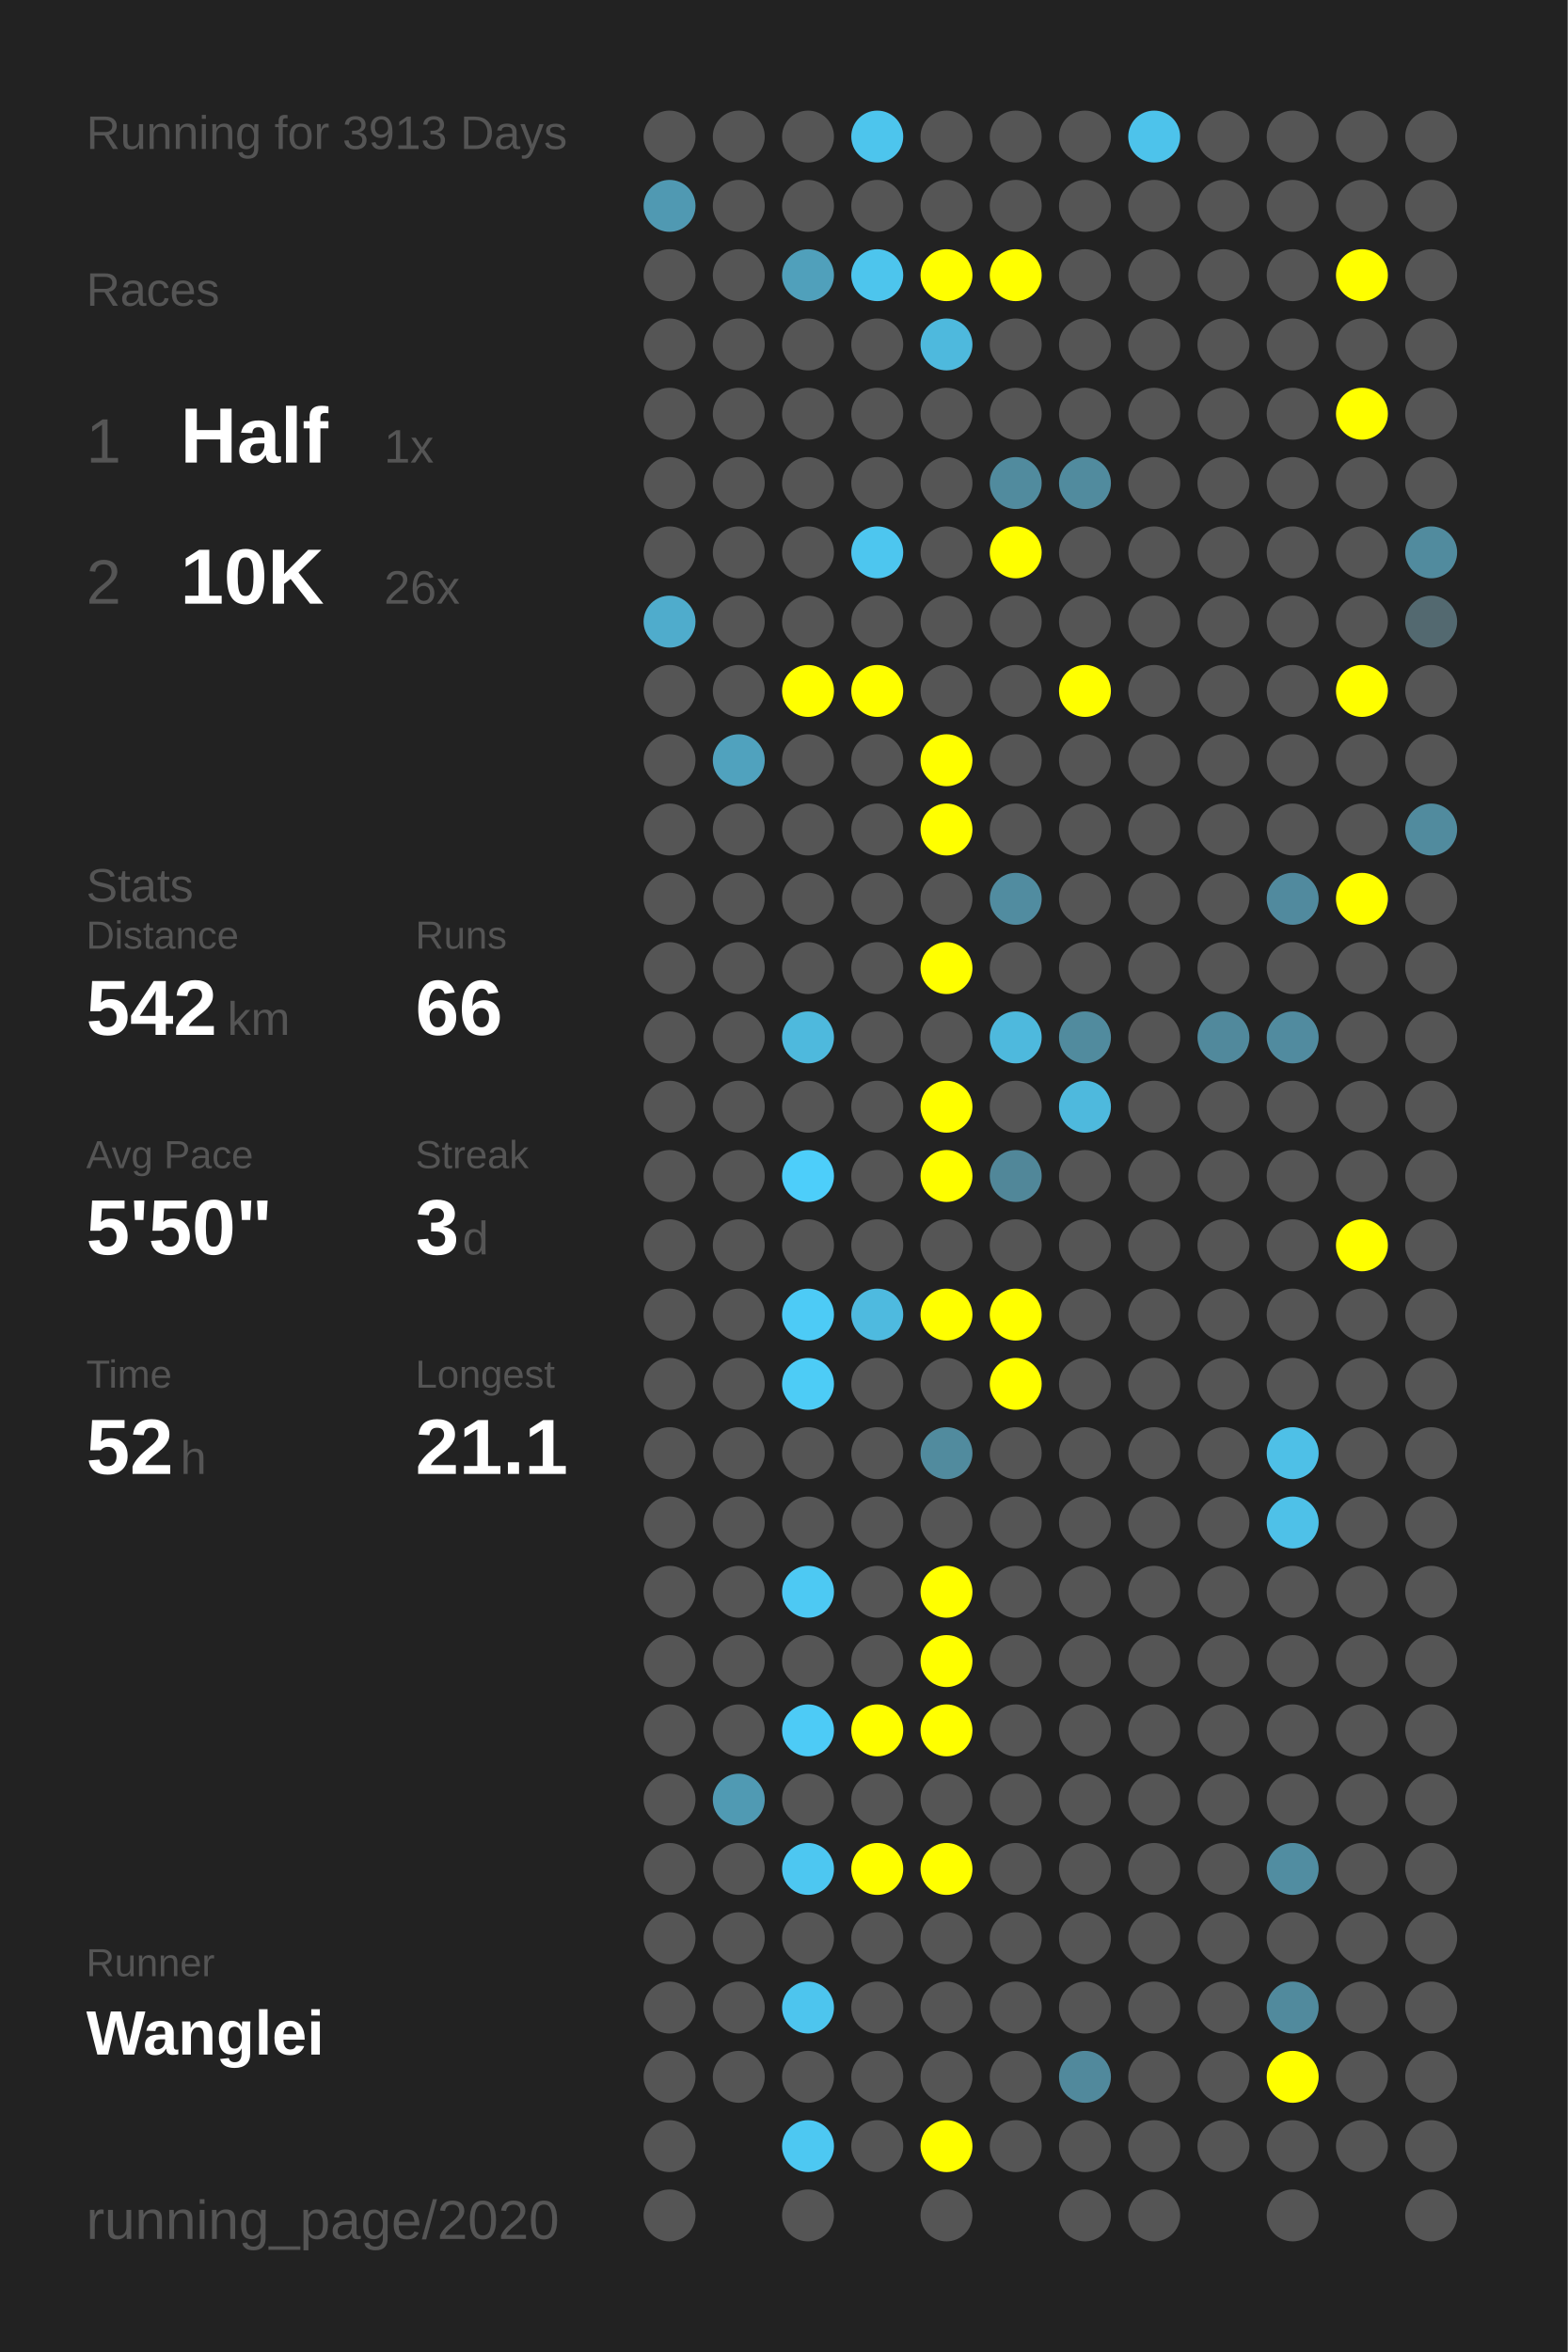
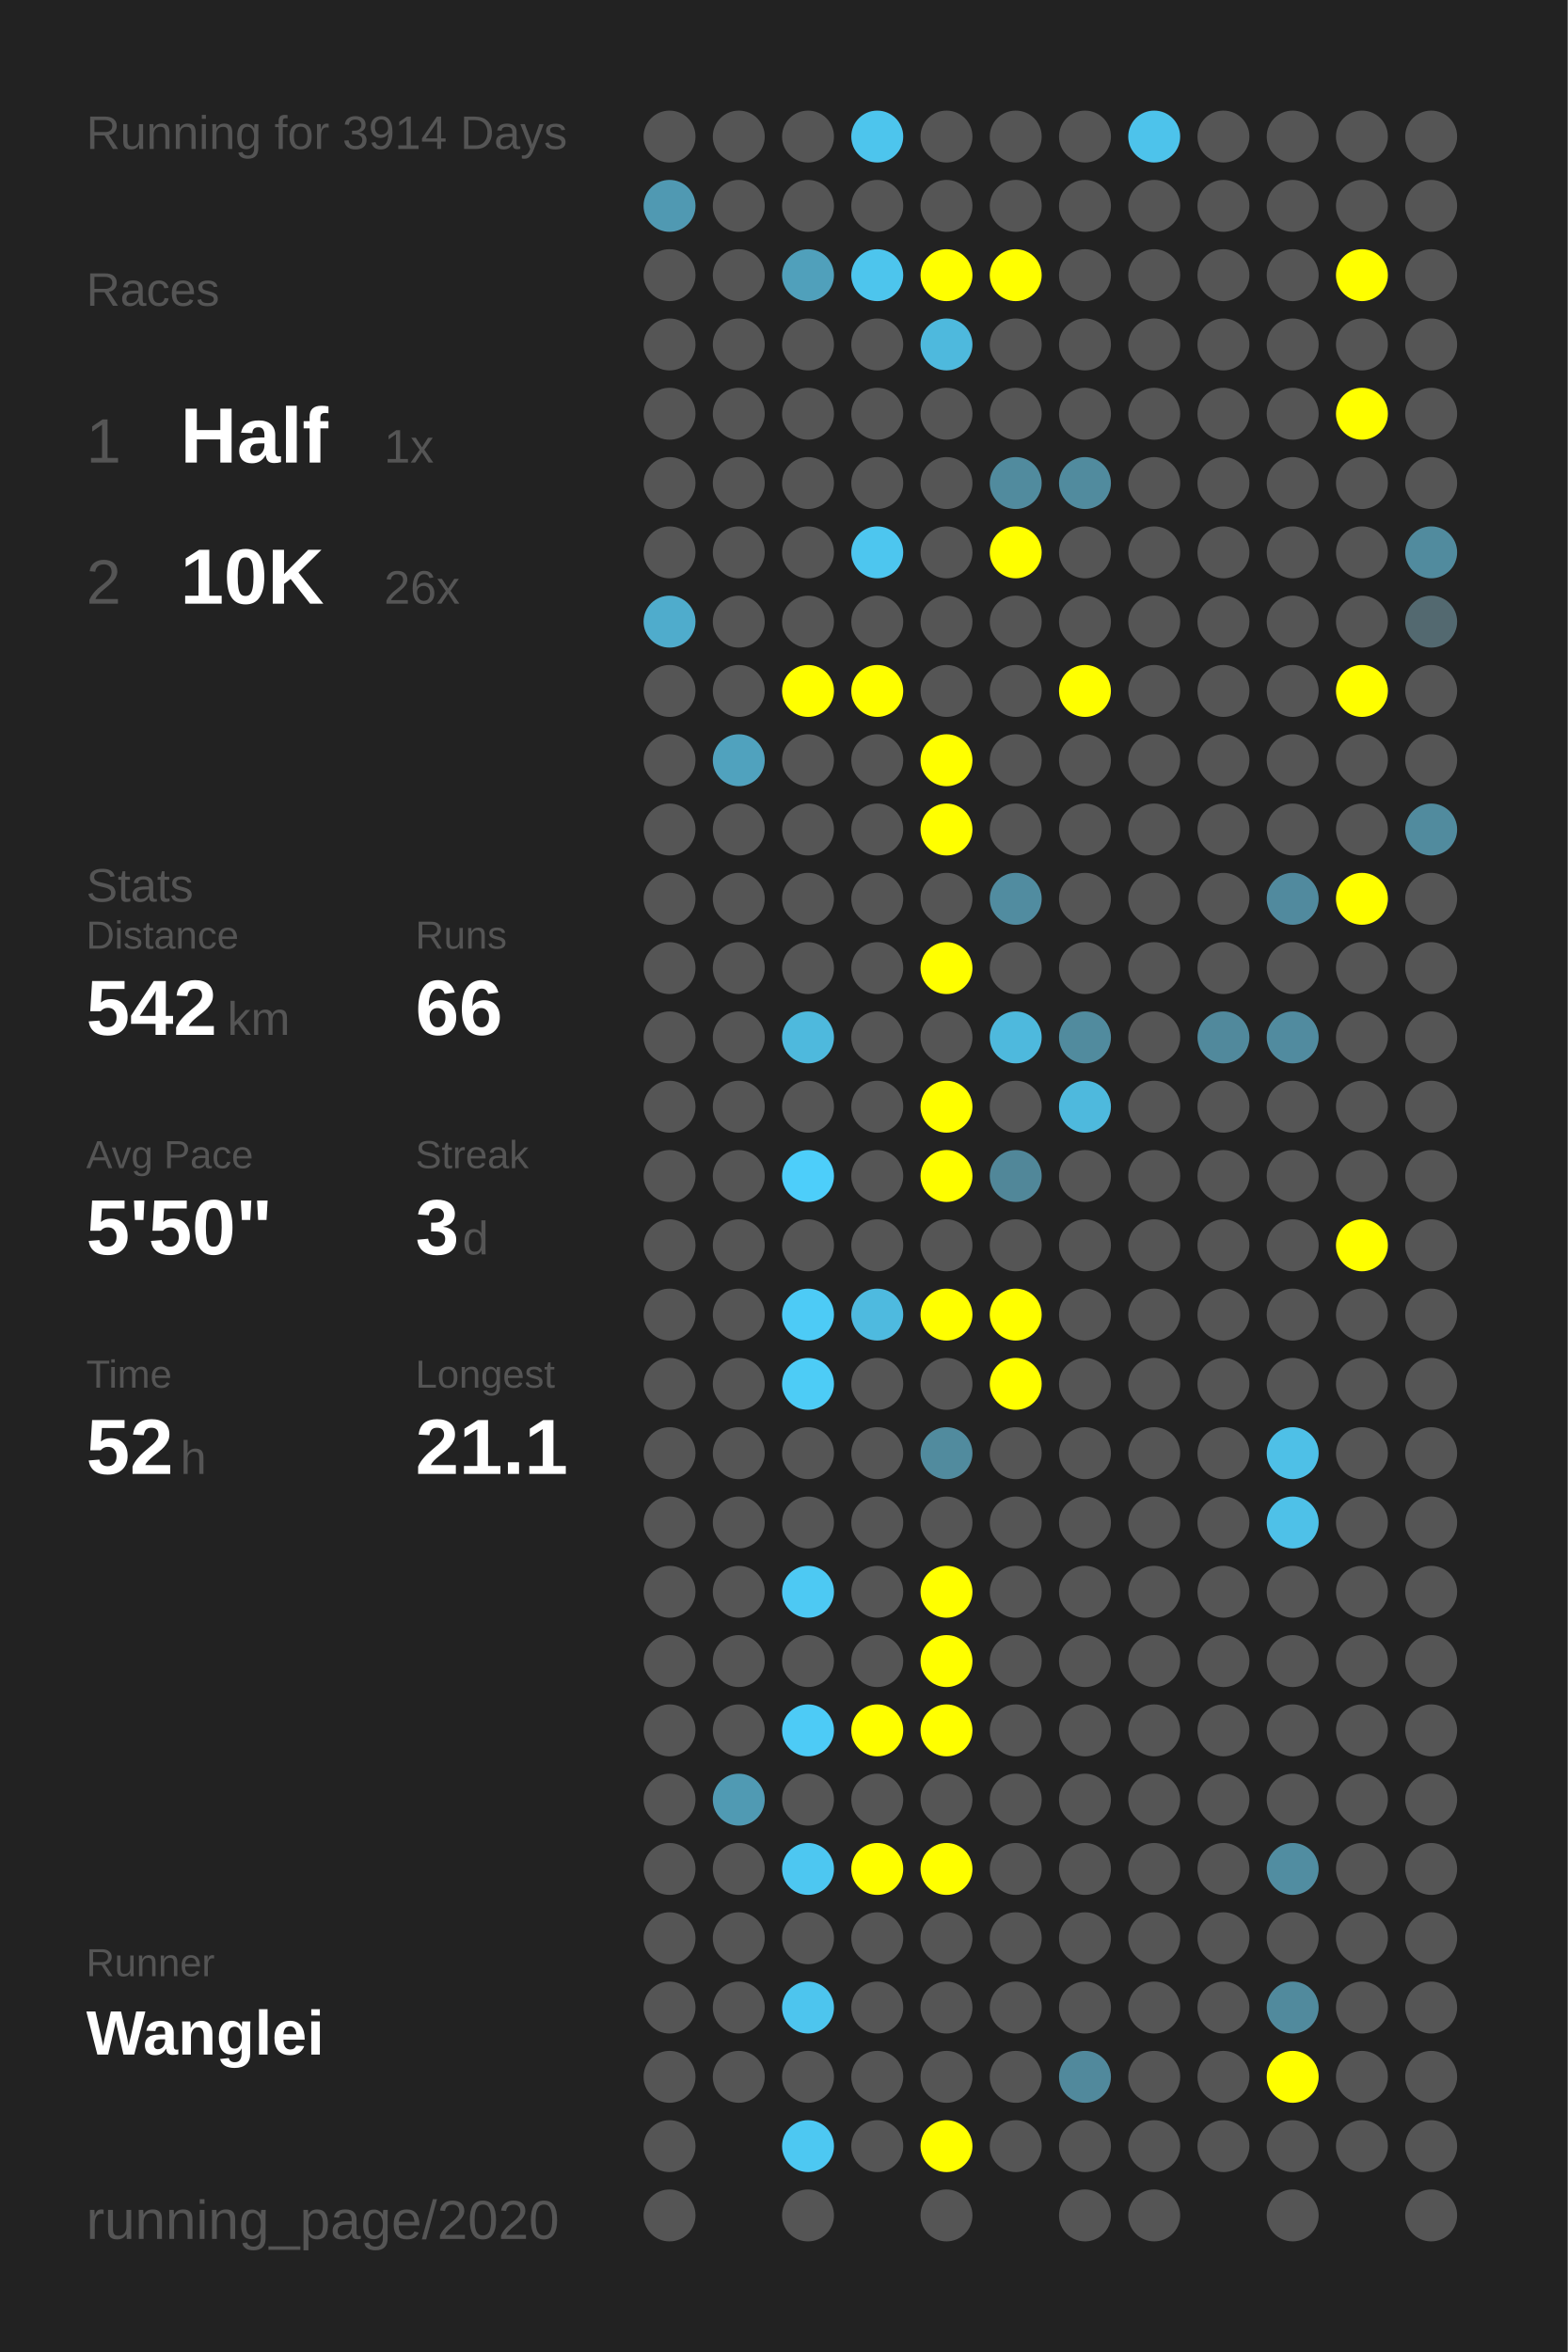
<svg xmlns="http://www.w3.org/2000/svg" baseProfile="full" height="300mm" version="1.1" viewBox="0,0,200,300" width="200mm">
  <defs />
  <rect fill="#222222" height="300" width="200" x="0" y="0" />
-   <text fill="#555555" style="font-size:6px; font-family:Arial;" x="11" y="19">Running for 3913 Days</text>
+   <text fill="#555555" style="font-size:6px; font-family:Arial;" x="11" y="19">Running for 3914 Days</text>
  <text fill="#555555" style="font-size:6px; font-family:Arial;" x="11" y="39">Races</text>
  <text fill="#555555" style="font-size:8px; font-family:Arial;" x="11" y="59">1</text>
  <text fill="#FFFFFF" style="font-size:10px; font-family:Arial; font-weight:bold;" x="23" y="59">Half</text>
  <text fill="#555555" style="font-size:6px; font-family:Arial;" x="49" y="59">1x</text>
  <text fill="#555555" style="font-size:8px; font-family:Arial;" x="11" y="77">2</text>
  <text fill="#FFFFFF" style="font-size:10px; font-family:Arial; font-weight:bold;" x="23" y="77">10K</text>
  <text fill="#555555" style="font-size:6px; font-family:Arial;" x="49" y="77">26x</text>
  <text fill="#555555" style="font-size:6px; font-family:Arial;" x="11" y="115">Stats</text>
  <text fill="#555555" style="font-size:5px; font-family:Arial;" x="11" y="121">Distance</text>
  <text fill="#FFFFFF" style="font-size:10px; font-family:Arial; font-weight:bold;" x="11" y="132">542</text>
  <text fill="#555555" style="font-size:6px; font-family:Arial;" x="29" y="132">km</text>
  <text fill="#555555" style="font-size:5px; font-family:Arial;" x="53" y="121">Runs</text>
  <text fill="#FFFFFF" style="font-size:10px; font-family:Arial; font-weight:bold;" x="53" y="132">66</text>
  <text fill="#555555" style="font-size:5px; font-family:Arial;" x="11" y="149">Avg Pace</text>
  <text fill="#FFFFFF" style="font-size:10px; font-family:Arial; font-weight:bold;" x="11" y="160">5'50"</text>
  <text fill="#555555" style="font-size:5px; font-family:Arial;" x="53" y="149">Streak</text>
  <text fill="#FFFFFF" style="font-size:10px; font-family:Arial; font-weight:bold;" x="53" y="160">3</text>
  <text fill="#555555" style="font-size:6px; font-family:Arial;" x="59" y="160">d</text>
  <text fill="#555555" style="font-size:5px; font-family:Arial;" x="11" y="177">Time</text>
  <text fill="#FFFFFF" style="font-size:10px; font-family:Arial; font-weight:bold;" x="11" y="188">52</text>
  <text fill="#555555" style="font-size:6px; font-family:Arial;" x="23" y="188">h</text>
  <text fill="#555555" style="font-size:5px; font-family:Arial;" x="53" y="177">Longest</text>
  <text fill="#FFFFFF" style="font-size:10px; font-family:Arial; font-weight:bold;" x="53" y="188">21.1</text>
  <text fill="#555555" style="font-size:5px; font-family:Arial;" x="11" y="252.065">Runner</text>
  <text fill="#FFFFFF" style="font-size:8px; font-family:Arial; font-weight:bold;" x="11" y="262.065">Wanglei</text>
  <text fill="#555555" style="font-size:7px; font-family:Arial;" x="11" y="285.581">running_page/2020</text>
  <circle cx="85.417" cy="17.419" fill="#555555" r="3.312" />
  <circle cx="85.417" cy="26.258" fill="#5099b2" r="3.312" />
  <circle cx="85.417" cy="35.097" fill="#555555" r="3.312" />
  <circle cx="85.417" cy="43.935" fill="#555555" r="3.312" />
  <circle cx="85.417" cy="52.774" fill="#555555" r="3.312" />
  <circle cx="85.417" cy="61.613" fill="#555555" r="3.312" />
  <circle cx="85.417" cy="70.452" fill="#555555" r="3.312" />
  <circle cx="85.417" cy="79.29" fill="#4faccc" r="3.312" />
  <circle cx="85.417" cy="88.129" fill="#555555" r="3.312" />
  <circle cx="85.417" cy="96.968" fill="#555555" r="3.312" />
  <circle cx="85.417" cy="105.806" fill="#555555" r="3.312" />
  <circle cx="85.417" cy="114.645" fill="#555555" r="3.312" />
  <circle cx="85.417" cy="123.484" fill="#555555" r="3.312" />
  <circle cx="85.417" cy="132.323" fill="#555555" r="3.312" />
  <circle cx="85.417" cy="141.161" fill="#555555" r="3.312" />
  <circle cx="85.417" cy="150" fill="#555555" r="3.312" />
  <circle cx="85.417" cy="158.839" fill="#555555" r="3.312" />
  <circle cx="85.417" cy="167.677" fill="#555555" r="3.312" />
  <circle cx="85.417" cy="176.516" fill="#555555" r="3.312" />
  <circle cx="85.417" cy="185.355" fill="#555555" r="3.312" />
  <circle cx="85.417" cy="194.194" fill="#555555" r="3.312" />
  <circle cx="85.417" cy="203.032" fill="#555555" r="3.312" />
  <circle cx="85.417" cy="211.871" fill="#555555" r="3.312" />
  <circle cx="85.417" cy="220.71" fill="#555555" r="3.312" />
  <circle cx="85.417" cy="229.548" fill="#555555" r="3.312" />
  <circle cx="85.417" cy="238.387" fill="#555555" r="3.312" />
  <circle cx="85.417" cy="247.226" fill="#555555" r="3.312" />
  <circle cx="85.417" cy="256.065" fill="#555555" r="3.312" />
  <circle cx="85.417" cy="264.903" fill="#555555" r="3.312" />
  <circle cx="85.417" cy="273.742" fill="#555555" r="3.312" />
  <circle cx="85.417" cy="282.581" fill="#555555" r="3.312" />
  <circle cx="94.25" cy="17.419" fill="#555555" r="3.312" />
  <circle cx="94.25" cy="26.258" fill="#555555" r="3.312" />
  <circle cx="94.25" cy="35.097" fill="#555555" r="3.312" />
  <circle cx="94.25" cy="43.935" fill="#555555" r="3.312" />
  <circle cx="94.25" cy="52.774" fill="#555555" r="3.312" />
  <circle cx="94.25" cy="61.613" fill="#555555" r="3.312" />
  <circle cx="94.25" cy="70.452" fill="#555555" r="3.312" />
  <circle cx="94.25" cy="79.29" fill="#555555" r="3.312" />
  <circle cx="94.25" cy="88.129" fill="#555555" r="3.312" />
  <circle cx="94.25" cy="96.968" fill="#50a2be" r="3.312" />
  <circle cx="94.25" cy="105.806" fill="#555555" r="3.312" />
  <circle cx="94.25" cy="114.645" fill="#555555" r="3.312" />
  <circle cx="94.25" cy="123.484" fill="#555555" r="3.312" />
  <circle cx="94.25" cy="132.323" fill="#555555" r="3.312" />
  <circle cx="94.25" cy="141.161" fill="#555555" r="3.312" />
  <circle cx="94.25" cy="150" fill="#555555" r="3.312" />
  <circle cx="94.25" cy="158.839" fill="#555555" r="3.312" />
  <circle cx="94.25" cy="167.677" fill="#555555" r="3.312" />
  <circle cx="94.25" cy="176.516" fill="#555555" r="3.312" />
  <circle cx="94.25" cy="185.355" fill="#555555" r="3.312" />
  <circle cx="94.25" cy="194.194" fill="#555555" r="3.312" />
  <circle cx="94.25" cy="203.032" fill="#555555" r="3.312" />
  <circle cx="94.25" cy="211.871" fill="#555555" r="3.312" />
  <circle cx="94.25" cy="220.71" fill="#555555" r="3.312" />
  <circle cx="94.25" cy="229.548" fill="#509ab3" r="3.312" />
  <circle cx="94.25" cy="238.387" fill="#555555" r="3.312" />
  <circle cx="94.25" cy="247.226" fill="#555555" r="3.312" />
  <circle cx="94.25" cy="256.065" fill="#555555" r="3.312" />
  <circle cx="94.25" cy="264.903" fill="#555555" r="3.312" />
  <circle cx="103.083" cy="17.419" fill="#555555" r="3.312" />
  <circle cx="103.083" cy="26.258" fill="#555555" r="3.312" />
  <circle cx="103.083" cy="35.097" fill="#50a0bb" r="3.312" />
  <circle cx="103.083" cy="43.935" fill="#555555" r="3.312" />
  <circle cx="103.083" cy="52.774" fill="#555555" r="3.312" />
  <circle cx="103.083" cy="61.613" fill="#555555" r="3.312" />
  <circle cx="103.083" cy="70.452" fill="#555555" r="3.312" />
  <circle cx="103.083" cy="79.29" fill="#555555" r="3.312" />
  <circle cx="103.083" cy="88.129" fill="#FFFF00" r="3.312" />
  <circle cx="103.083" cy="96.968" fill="#555555" r="3.312" />
  <circle cx="103.083" cy="105.806" fill="#555555" r="3.312" />
  <circle cx="103.083" cy="114.645" fill="#555555" r="3.312" />
  <circle cx="103.083" cy="123.484" fill="#555555" r="3.312" />
  <circle cx="103.083" cy="132.323" fill="#4eb9dd" r="3.312" />
  <circle cx="103.083" cy="141.161" fill="#555555" r="3.312" />
  <circle cx="103.083" cy="150" fill="#4dcefa" r="3.312" />
  <circle cx="103.083" cy="158.839" fill="#555555" r="3.312" />
  <circle cx="103.083" cy="167.677" fill="#4dcbf6" r="3.312" />
  <circle cx="103.083" cy="176.516" fill="#4dccf6" r="3.312" />
  <circle cx="103.083" cy="185.355" fill="#555555" r="3.312" />
  <circle cx="103.083" cy="194.194" fill="#555555" r="3.312" />
  <circle cx="103.083" cy="203.032" fill="#4dc9f3" r="3.312" />
  <circle cx="103.083" cy="211.871" fill="#555555" r="3.312" />
  <circle cx="103.083" cy="220.71" fill="#4dcbf6" r="3.312" />
  <circle cx="103.083" cy="229.548" fill="#555555" r="3.312" />
  <circle cx="103.083" cy="238.387" fill="#4dc7f1" r="3.312" />
  <circle cx="103.083" cy="247.226" fill="#555555" r="3.312" />
  <circle cx="103.083" cy="256.065" fill="#4dc5ee" r="3.312" />
  <circle cx="103.083" cy="264.903" fill="#555555" r="3.312" />
  <circle cx="103.083" cy="273.742" fill="#4dc8f2" r="3.312" />
  <circle cx="103.083" cy="282.581" fill="#555555" r="3.312" />
  <circle cx="111.917" cy="17.419" fill="#4dc5ed" r="3.312" />
  <circle cx="111.917" cy="26.258" fill="#555555" r="3.312" />
  <circle cx="111.917" cy="35.097" fill="#4dc5ed" r="3.312" />
  <circle cx="111.917" cy="43.935" fill="#555555" r="3.312" />
  <circle cx="111.917" cy="52.774" fill="#555555" r="3.312" />
  <circle cx="111.917" cy="61.613" fill="#555555" r="3.312" />
  <circle cx="111.917" cy="70.452" fill="#4dc6ef" r="3.312" />
  <circle cx="111.917" cy="79.29" fill="#555555" r="3.312" />
  <circle cx="111.917" cy="88.129" fill="#FFFF00" r="3.312" />
  <circle cx="111.917" cy="96.968" fill="#555555" r="3.312" />
  <circle cx="111.917" cy="105.806" fill="#555555" r="3.312" />
  <circle cx="111.917" cy="114.645" fill="#555555" r="3.312" />
  <circle cx="111.917" cy="123.484" fill="#555555" r="3.312" />
  <circle cx="111.917" cy="132.323" fill="#555555" r="3.312" />
  <circle cx="111.917" cy="141.161" fill="#555555" r="3.312" />
  <circle cx="111.917" cy="150" fill="#555555" r="3.312" />
  <circle cx="111.917" cy="158.839" fill="#555555" r="3.312" />
  <circle cx="111.917" cy="167.677" fill="#4ebadf" r="3.312" />
  <circle cx="111.917" cy="176.516" fill="#555555" r="3.312" />
  <circle cx="111.917" cy="185.355" fill="#555555" r="3.312" />
  <circle cx="111.917" cy="194.194" fill="#555555" r="3.312" />
  <circle cx="111.917" cy="203.032" fill="#555555" r="3.312" />
  <circle cx="111.917" cy="211.871" fill="#555555" r="3.312" />
  <circle cx="111.917" cy="220.71" fill="#FFFF00" r="3.312" />
  <circle cx="111.917" cy="229.548" fill="#555555" r="3.312" />
  <circle cx="111.917" cy="238.387" fill="#FFFF00" r="3.312" />
  <circle cx="111.917" cy="247.226" fill="#555555" r="3.312" />
  <circle cx="111.917" cy="256.065" fill="#555555" r="3.312" />
  <circle cx="111.917" cy="264.903" fill="#555555" r="3.312" />
  <circle cx="111.917" cy="273.742" fill="#555555" r="3.312" />
  <circle cx="120.75" cy="17.419" fill="#555555" r="3.312" />
  <circle cx="120.75" cy="26.258" fill="#555555" r="3.312" />
  <circle cx="120.75" cy="35.097" fill="#FFFF00" r="3.312" />
  <circle cx="120.75" cy="43.935" fill="#4eb9dd" r="3.312" />
  <circle cx="120.75" cy="52.774" fill="#555555" r="3.312" />
  <circle cx="120.75" cy="61.613" fill="#555555" r="3.312" />
  <circle cx="120.75" cy="70.452" fill="#555555" r="3.312" />
  <circle cx="120.75" cy="79.29" fill="#555555" r="3.312" />
  <circle cx="120.75" cy="88.129" fill="#555555" r="3.312" />
  <circle cx="120.75" cy="96.968" fill="#FFFF00" r="3.312" />
  <circle cx="120.75" cy="105.806" fill="#FFFF00" r="3.312" />
  <circle cx="120.75" cy="114.645" fill="#555555" r="3.312" />
  <circle cx="120.75" cy="123.484" fill="#FFFF00" r="3.312" />
  <circle cx="120.75" cy="132.323" fill="#555555" r="3.312" />
  <circle cx="120.75" cy="141.161" fill="#FFFF00" r="3.312" />
  <circle cx="120.75" cy="150" fill="#FFFF00" r="3.312" />
  <circle cx="120.75" cy="158.839" fill="#555555" r="3.312" />
  <circle cx="120.75" cy="167.677" fill="#FFFF00" r="3.312" />
  <circle cx="120.75" cy="176.516" fill="#555555" r="3.312" />
  <circle cx="120.75" cy="185.355" fill="#518b9e" r="3.312" />
  <circle cx="120.75" cy="194.194" fill="#555555" r="3.312" />
  <circle cx="120.75" cy="203.032" fill="#FFFF00" r="3.312" />
  <circle cx="120.75" cy="211.871" fill="#FFFF00" r="3.312" />
  <circle cx="120.75" cy="220.71" fill="#FFFF00" r="3.312" />
  <circle cx="120.75" cy="229.548" fill="#555555" r="3.312" />
  <circle cx="120.75" cy="238.387" fill="#FFFF00" r="3.312" />
  <circle cx="120.75" cy="247.226" fill="#555555" r="3.312" />
  <circle cx="120.75" cy="256.065" fill="#555555" r="3.312" />
  <circle cx="120.75" cy="264.903" fill="#555555" r="3.312" />
  <circle cx="120.75" cy="273.742" fill="#FFFF00" r="3.312" />
  <circle cx="120.75" cy="282.581" fill="#555555" r="3.312" />
  <circle cx="129.583" cy="17.419" fill="#555555" r="3.312" />
  <circle cx="129.583" cy="26.258" fill="#555555" r="3.312" />
  <circle cx="129.583" cy="35.097" fill="#FFFF00" r="3.312" />
  <circle cx="129.583" cy="43.935" fill="#555555" r="3.312" />
  <circle cx="129.583" cy="52.774" fill="#555555" r="3.312" />
  <circle cx="129.583" cy="61.613" fill="#518b9e" r="3.312" />
  <circle cx="129.583" cy="70.452" fill="#FFFF00" r="3.312" />
  <circle cx="129.583" cy="79.29" fill="#555555" r="3.312" />
  <circle cx="129.583" cy="88.129" fill="#555555" r="3.312" />
  <circle cx="129.583" cy="96.968" fill="#555555" r="3.312" />
  <circle cx="129.583" cy="105.806" fill="#555555" r="3.312" />
  <circle cx="129.583" cy="114.645" fill="#518ca0" r="3.312" />
  <circle cx="129.583" cy="123.484" fill="#555555" r="3.312" />
  <circle cx="129.583" cy="132.323" fill="#4eb9dd" r="3.312" />
  <circle cx="129.583" cy="141.161" fill="#555555" r="3.312" />
  <circle cx="129.583" cy="150" fill="#518799" r="3.312" />
  <circle cx="129.583" cy="158.839" fill="#555555" r="3.312" />
  <circle cx="129.583" cy="167.677" fill="#FFFF00" r="3.312" />
  <circle cx="129.583" cy="176.516" fill="#FFFF00" r="3.312" />
  <circle cx="129.583" cy="185.355" fill="#555555" r="3.312" />
  <circle cx="129.583" cy="194.194" fill="#555555" r="3.312" />
  <circle cx="129.583" cy="203.032" fill="#555555" r="3.312" />
  <circle cx="129.583" cy="211.871" fill="#555555" r="3.312" />
  <circle cx="129.583" cy="220.71" fill="#555555" r="3.312" />
  <circle cx="129.583" cy="229.548" fill="#555555" r="3.312" />
  <circle cx="129.583" cy="238.387" fill="#555555" r="3.312" />
  <circle cx="129.583" cy="247.226" fill="#555555" r="3.312" />
  <circle cx="129.583" cy="256.065" fill="#555555" r="3.312" />
  <circle cx="129.583" cy="264.903" fill="#555555" r="3.312" />
  <circle cx="129.583" cy="273.742" fill="#555555" r="3.312" />
  <circle cx="138.417" cy="17.419" fill="#555555" r="3.312" />
  <circle cx="138.417" cy="26.258" fill="#555555" r="3.312" />
  <circle cx="138.417" cy="35.097" fill="#555555" r="3.312" />
  <circle cx="138.417" cy="43.935" fill="#555555" r="3.312" />
  <circle cx="138.417" cy="52.774" fill="#555555" r="3.312" />
  <circle cx="138.417" cy="61.613" fill="#518b9e" r="3.312" />
  <circle cx="138.417" cy="70.452" fill="#555555" r="3.312" />
  <circle cx="138.417" cy="79.29" fill="#555555" r="3.312" />
  <circle cx="138.417" cy="88.129" fill="#FFFF00" r="3.312" />
  <circle cx="138.417" cy="96.968" fill="#555555" r="3.312" />
  <circle cx="138.417" cy="105.806" fill="#555555" r="3.312" />
  <circle cx="138.417" cy="114.645" fill="#555555" r="3.312" />
  <circle cx="138.417" cy="123.484" fill="#555555" r="3.312" />
  <circle cx="138.417" cy="132.323" fill="#518b9e" r="3.312" />
  <circle cx="138.417" cy="141.161" fill="#4eb9dd" r="3.312" />
  <circle cx="138.417" cy="150" fill="#555555" r="3.312" />
  <circle cx="138.417" cy="158.839" fill="#555555" r="3.312" />
  <circle cx="138.417" cy="167.677" fill="#555555" r="3.312" />
  <circle cx="138.417" cy="176.516" fill="#555555" r="3.312" />
  <circle cx="138.417" cy="185.355" fill="#555555" r="3.312" />
  <circle cx="138.417" cy="194.194" fill="#555555" r="3.312" />
  <circle cx="138.417" cy="203.032" fill="#555555" r="3.312" />
  <circle cx="138.417" cy="211.871" fill="#555555" r="3.312" />
  <circle cx="138.417" cy="220.71" fill="#555555" r="3.312" />
  <circle cx="138.417" cy="229.548" fill="#555555" r="3.312" />
  <circle cx="138.417" cy="238.387" fill="#555555" r="3.312" />
  <circle cx="138.417" cy="247.226" fill="#555555" r="3.312" />
  <circle cx="138.417" cy="256.065" fill="#555555" r="3.312" />
  <circle cx="138.417" cy="264.903" fill="#51899c" r="3.312" />
  <circle cx="138.417" cy="273.742" fill="#555555" r="3.312" />
  <circle cx="138.417" cy="282.581" fill="#555555" r="3.312" />
  <circle cx="147.25" cy="17.419" fill="#4dc3eb" r="3.312" />
  <circle cx="147.25" cy="26.258" fill="#555555" r="3.312" />
  <circle cx="147.25" cy="35.097" fill="#555555" r="3.312" />
  <circle cx="147.25" cy="43.935" fill="#555555" r="3.312" />
  <circle cx="147.25" cy="52.774" fill="#555555" r="3.312" />
  <circle cx="147.25" cy="61.613" fill="#555555" r="3.312" />
  <circle cx="147.25" cy="70.452" fill="#555555" r="3.312" />
  <circle cx="147.25" cy="79.29" fill="#555555" r="3.312" />
  <circle cx="147.25" cy="88.129" fill="#555555" r="3.312" />
  <circle cx="147.25" cy="96.968" fill="#555555" r="3.312" />
  <circle cx="147.25" cy="105.806" fill="#555555" r="3.312" />
  <circle cx="147.25" cy="114.645" fill="#555555" r="3.312" />
  <circle cx="147.25" cy="123.484" fill="#555555" r="3.312" />
  <circle cx="147.25" cy="132.323" fill="#555555" r="3.312" />
  <circle cx="147.25" cy="141.161" fill="#555555" r="3.312" />
  <circle cx="147.25" cy="150" fill="#555555" r="3.312" />
  <circle cx="147.25" cy="158.839" fill="#555555" r="3.312" />
  <circle cx="147.25" cy="167.677" fill="#555555" r="3.312" />
  <circle cx="147.25" cy="176.516" fill="#555555" r="3.312" />
  <circle cx="147.25" cy="185.355" fill="#555555" r="3.312" />
  <circle cx="147.25" cy="194.194" fill="#555555" r="3.312" />
  <circle cx="147.25" cy="203.032" fill="#555555" r="3.312" />
  <circle cx="147.25" cy="211.871" fill="#555555" r="3.312" />
  <circle cx="147.25" cy="220.71" fill="#555555" r="3.312" />
  <circle cx="147.25" cy="229.548" fill="#555555" r="3.312" />
  <circle cx="147.25" cy="238.387" fill="#555555" r="3.312" />
  <circle cx="147.25" cy="247.226" fill="#555555" r="3.312" />
  <circle cx="147.25" cy="256.065" fill="#555555" r="3.312" />
  <circle cx="147.25" cy="264.903" fill="#555555" r="3.312" />
  <circle cx="147.25" cy="273.742" fill="#555555" r="3.312" />
  <circle cx="147.25" cy="282.581" fill="#555555" r="3.312" />
  <circle cx="156.083" cy="17.419" fill="#555555" r="3.312" />
  <circle cx="156.083" cy="26.258" fill="#555555" r="3.312" />
  <circle cx="156.083" cy="35.097" fill="#555555" r="3.312" />
  <circle cx="156.083" cy="43.935" fill="#555555" r="3.312" />
  <circle cx="156.083" cy="52.774" fill="#555555" r="3.312" />
  <circle cx="156.083" cy="61.613" fill="#555555" r="3.312" />
  <circle cx="156.083" cy="70.452" fill="#555555" r="3.312" />
  <circle cx="156.083" cy="79.29" fill="#555555" r="3.312" />
  <circle cx="156.083" cy="88.129" fill="#555555" r="3.312" />
  <circle cx="156.083" cy="96.968" fill="#555555" r="3.312" />
  <circle cx="156.083" cy="105.806" fill="#555555" r="3.312" />
  <circle cx="156.083" cy="114.645" fill="#555555" r="3.312" />
  <circle cx="156.083" cy="123.484" fill="#555555" r="3.312" />
  <circle cx="156.083" cy="132.323" fill="#51899c" r="3.312" />
  <circle cx="156.083" cy="141.161" fill="#555555" r="3.312" />
  <circle cx="156.083" cy="150" fill="#555555" r="3.312" />
  <circle cx="156.083" cy="158.839" fill="#555555" r="3.312" />
  <circle cx="156.083" cy="167.677" fill="#555555" r="3.312" />
  <circle cx="156.083" cy="176.516" fill="#555555" r="3.312" />
  <circle cx="156.083" cy="185.355" fill="#555555" r="3.312" />
  <circle cx="156.083" cy="194.194" fill="#555555" r="3.312" />
  <circle cx="156.083" cy="203.032" fill="#555555" r="3.312" />
  <circle cx="156.083" cy="211.871" fill="#555555" r="3.312" />
  <circle cx="156.083" cy="220.71" fill="#555555" r="3.312" />
  <circle cx="156.083" cy="229.548" fill="#555555" r="3.312" />
  <circle cx="156.083" cy="238.387" fill="#555555" r="3.312" />
  <circle cx="156.083" cy="247.226" fill="#555555" r="3.312" />
  <circle cx="156.083" cy="256.065" fill="#555555" r="3.312" />
  <circle cx="156.083" cy="264.903" fill="#555555" r="3.312" />
  <circle cx="156.083" cy="273.742" fill="#555555" r="3.312" />
  <circle cx="164.917" cy="17.419" fill="#555555" r="3.312" />
  <circle cx="164.917" cy="26.258" fill="#555555" r="3.312" />
  <circle cx="164.917" cy="35.097" fill="#555555" r="3.312" />
  <circle cx="164.917" cy="43.935" fill="#555555" r="3.312" />
  <circle cx="164.917" cy="52.774" fill="#555555" r="3.312" />
  <circle cx="164.917" cy="61.613" fill="#555555" r="3.312" />
  <circle cx="164.917" cy="70.452" fill="#555555" r="3.312" />
  <circle cx="164.917" cy="79.29" fill="#555555" r="3.312" />
  <circle cx="164.917" cy="88.129" fill="#555555" r="3.312" />
  <circle cx="164.917" cy="96.968" fill="#555555" r="3.312" />
  <circle cx="164.917" cy="105.806" fill="#555555" r="3.312" />
  <circle cx="164.917" cy="114.645" fill="#518a9e" r="3.312" />
  <circle cx="164.917" cy="123.484" fill="#555555" r="3.312" />
  <circle cx="164.917" cy="132.323" fill="#518b9f" r="3.312" />
  <circle cx="164.917" cy="141.161" fill="#555555" r="3.312" />
  <circle cx="164.917" cy="150" fill="#555555" r="3.312" />
  <circle cx="164.917" cy="158.839" fill="#555555" r="3.312" />
  <circle cx="164.917" cy="167.677" fill="#555555" r="3.312" />
  <circle cx="164.917" cy="176.516" fill="#555555" r="3.312" />
  <circle cx="164.917" cy="185.355" fill="#4ec0e7" r="3.312" />
  <circle cx="164.917" cy="194.194" fill="#4ec1e8" r="3.312" />
  <circle cx="164.917" cy="203.032" fill="#555555" r="3.312" />
  <circle cx="164.917" cy="211.871" fill="#555555" r="3.312" />
  <circle cx="164.917" cy="220.71" fill="#555555" r="3.312" />
  <circle cx="164.917" cy="229.548" fill="#555555" r="3.312" />
  <circle cx="164.917" cy="238.387" fill="#518da1" r="3.312" />
  <circle cx="164.917" cy="247.226" fill="#555555" r="3.312" />
  <circle cx="164.917" cy="256.065" fill="#518a9d" r="3.312" />
  <circle cx="164.917" cy="264.903" fill="#FFFF00" r="3.312" />
  <circle cx="164.917" cy="273.742" fill="#555555" r="3.312" />
  <circle cx="164.917" cy="282.581" fill="#555555" r="3.312" />
  <circle cx="173.75" cy="17.419" fill="#555555" r="3.312" />
  <circle cx="173.75" cy="26.258" fill="#555555" r="3.312" />
  <circle cx="173.75" cy="35.097" fill="#FFFF00" r="3.312" />
  <circle cx="173.75" cy="43.935" fill="#555555" r="3.312" />
  <circle cx="173.75" cy="52.774" fill="#FFFF00" r="3.312" />
  <circle cx="173.75" cy="61.613" fill="#555555" r="3.312" />
  <circle cx="173.75" cy="70.452" fill="#555555" r="3.312" />
  <circle cx="173.75" cy="79.29" fill="#555555" r="3.312" />
  <circle cx="173.75" cy="88.129" fill="#FFFF00" r="3.312" />
  <circle cx="173.75" cy="96.968" fill="#555555" r="3.312" />
  <circle cx="173.75" cy="105.806" fill="#555555" r="3.312" />
  <circle cx="173.75" cy="114.645" fill="#FFFF00" r="3.312" />
  <circle cx="173.75" cy="123.484" fill="#555555" r="3.312" />
  <circle cx="173.75" cy="132.323" fill="#555555" r="3.312" />
  <circle cx="173.75" cy="141.161" fill="#555555" r="3.312" />
  <circle cx="173.75" cy="150" fill="#555555" r="3.312" />
  <circle cx="173.75" cy="158.839" fill="#FFFF00" r="3.312" />
  <circle cx="173.75" cy="167.677" fill="#555555" r="3.312" />
  <circle cx="173.75" cy="176.516" fill="#555555" r="3.312" />
  <circle cx="173.75" cy="185.355" fill="#555555" r="3.312" />
  <circle cx="173.75" cy="194.194" fill="#555555" r="3.312" />
  <circle cx="173.75" cy="203.032" fill="#555555" r="3.312" />
  <circle cx="173.75" cy="211.871" fill="#555555" r="3.312" />
  <circle cx="173.75" cy="220.71" fill="#555555" r="3.312" />
  <circle cx="173.75" cy="229.548" fill="#555555" r="3.312" />
  <circle cx="173.75" cy="238.387" fill="#555555" r="3.312" />
  <circle cx="173.75" cy="247.226" fill="#555555" r="3.312" />
  <circle cx="173.75" cy="256.065" fill="#555555" r="3.312" />
  <circle cx="173.75" cy="264.903" fill="#555555" r="3.312" />
  <circle cx="173.75" cy="273.742" fill="#555555" r="3.312" />
  <circle cx="182.583" cy="17.419" fill="#555555" r="3.312" />
  <circle cx="182.583" cy="26.258" fill="#555555" r="3.312" />
  <circle cx="182.583" cy="35.097" fill="#555555" r="3.312" />
  <circle cx="182.583" cy="43.935" fill="#555555" r="3.312" />
  <circle cx="182.583" cy="52.774" fill="#555555" r="3.312" />
  <circle cx="182.583" cy="61.613" fill="#555555" r="3.312" />
  <circle cx="182.583" cy="70.452" fill="#518b9e" r="3.312" />
  <circle cx="182.583" cy="79.29" fill="#536970" r="3.312" />
  <circle cx="182.583" cy="88.129" fill="#555555" r="3.312" />
  <circle cx="182.583" cy="96.968" fill="#555555" r="3.312" />
  <circle cx="182.583" cy="105.806" fill="#518b9e" r="3.312" />
  <circle cx="182.583" cy="114.645" fill="#555555" r="3.312" />
  <circle cx="182.583" cy="123.484" fill="#555555" r="3.312" />
  <circle cx="182.583" cy="132.323" fill="#555555" r="3.312" />
  <circle cx="182.583" cy="141.161" fill="#555555" r="3.312" />
  <circle cx="182.583" cy="150" fill="#555555" r="3.312" />
  <circle cx="182.583" cy="158.839" fill="#555555" r="3.312" />
  <circle cx="182.583" cy="167.677" fill="#555555" r="3.312" />
  <circle cx="182.583" cy="176.516" fill="#555555" r="3.312" />
  <circle cx="182.583" cy="185.355" fill="#555555" r="3.312" />
  <circle cx="182.583" cy="194.194" fill="#555555" r="3.312" />
  <circle cx="182.583" cy="203.032" fill="#555555" r="3.312" />
  <circle cx="182.583" cy="211.871" fill="#555555" r="3.312" />
  <circle cx="182.583" cy="220.71" fill="#555555" r="3.312" />
  <circle cx="182.583" cy="229.548" fill="#555555" r="3.312" />
  <circle cx="182.583" cy="238.387" fill="#555555" r="3.312" />
  <circle cx="182.583" cy="247.226" fill="#555555" r="3.312" />
  <circle cx="182.583" cy="256.065" fill="#555555" r="3.312" />
  <circle cx="182.583" cy="264.903" fill="#555555" r="3.312" />
  <circle cx="182.583" cy="273.742" fill="#555555" r="3.312" />
  <circle cx="182.583" cy="282.581" fill="#555555" r="3.312" />
</svg>
